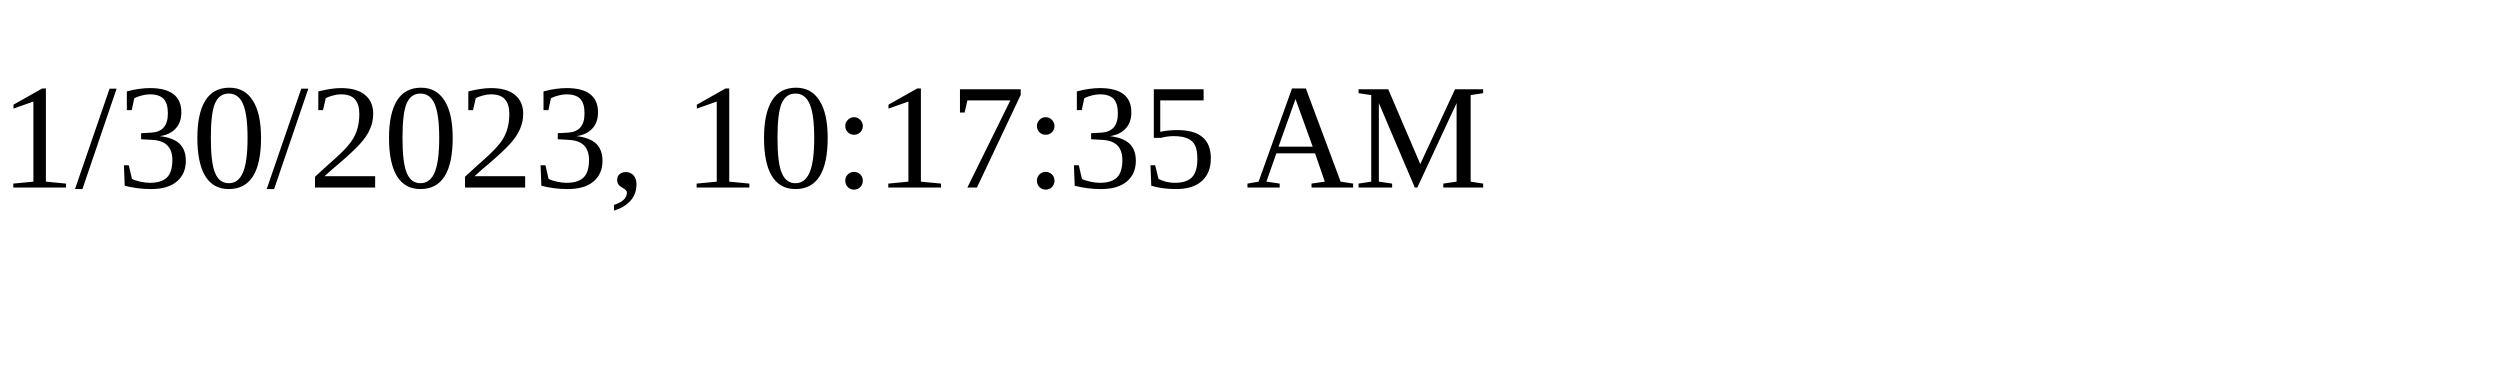
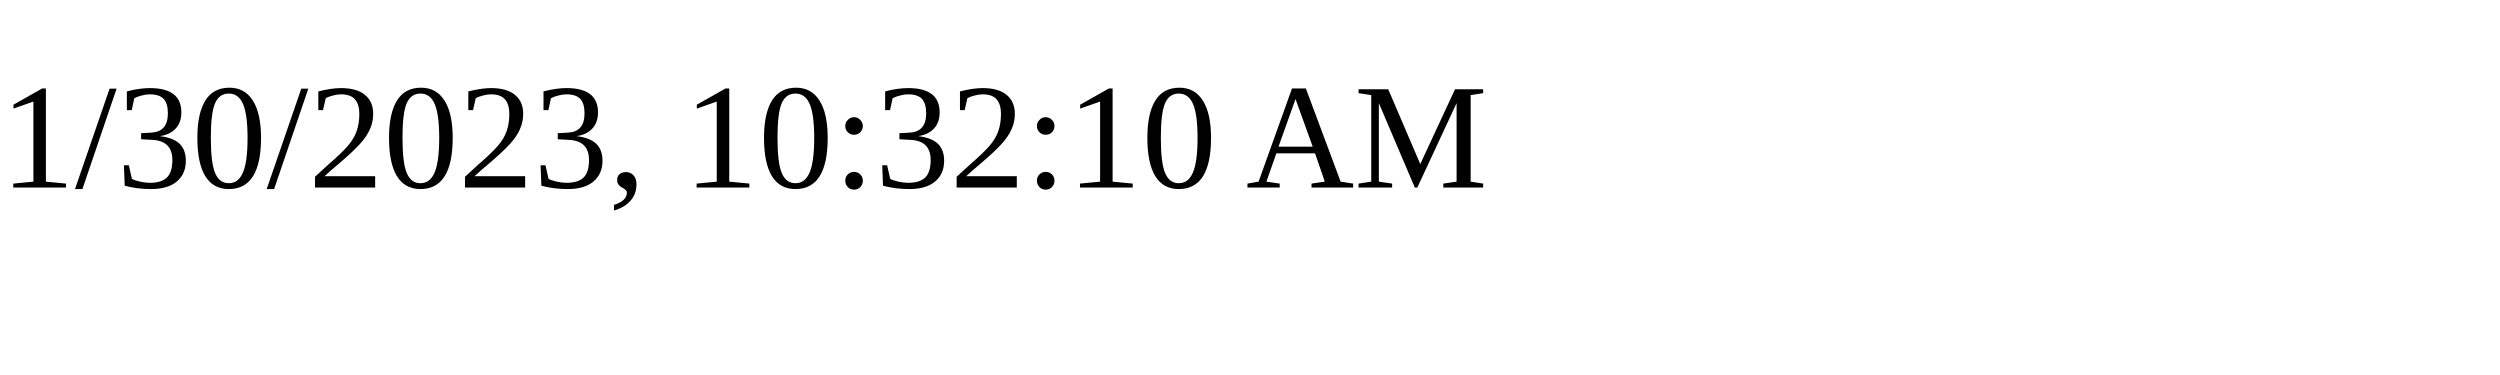
<svg xmlns="http://www.w3.org/2000/svg" height="30" width="200">
-   <text x="0" y="15">1/30/2023, 10:17:35 AM</text>
+   <text x="0" y="15">1/30/2023, 10:32:10 AM</text>
</svg>
